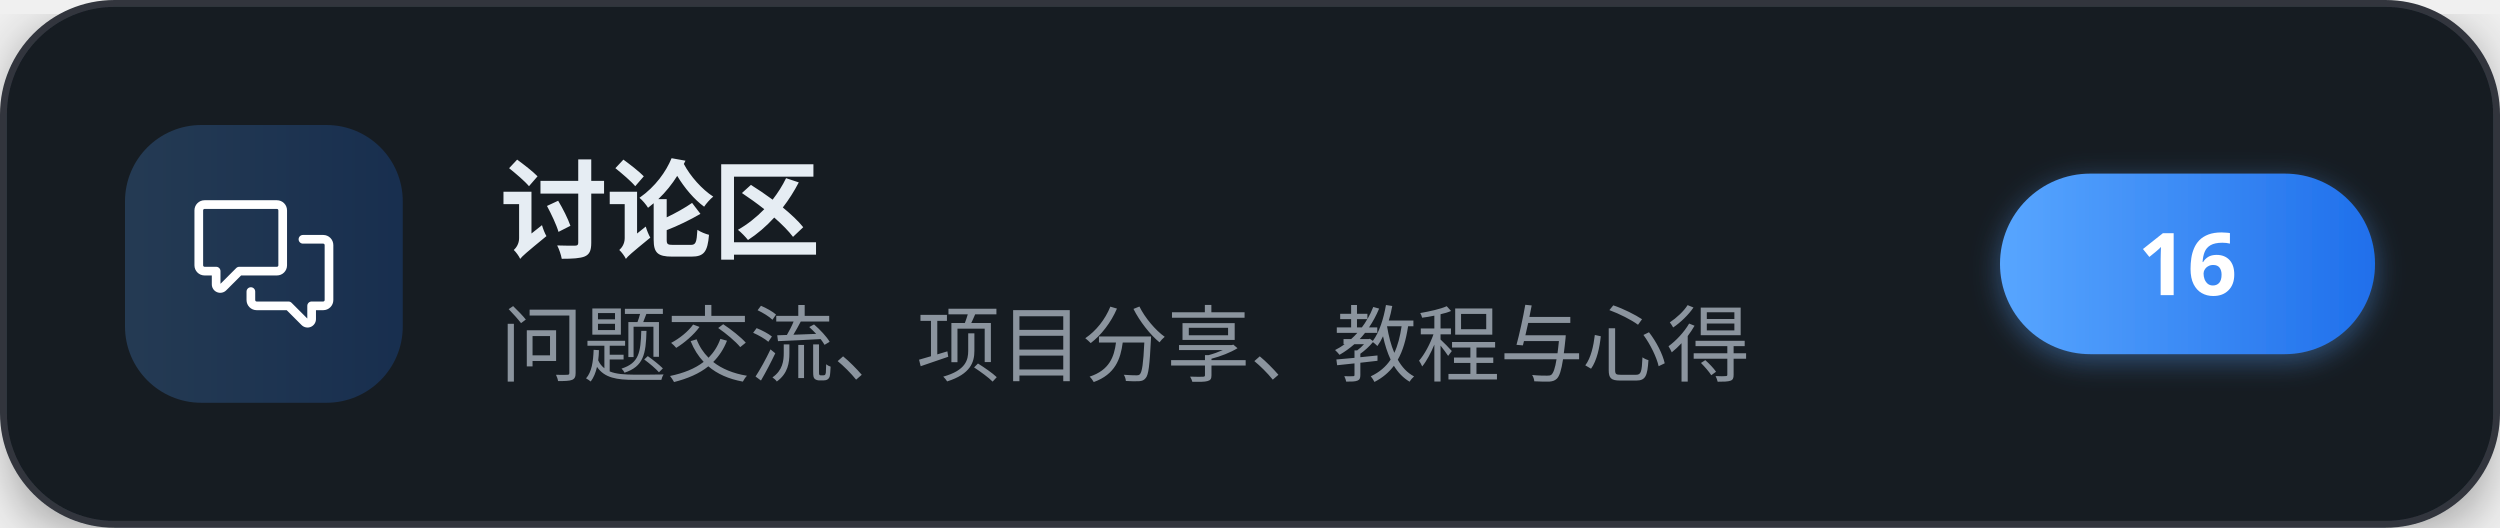
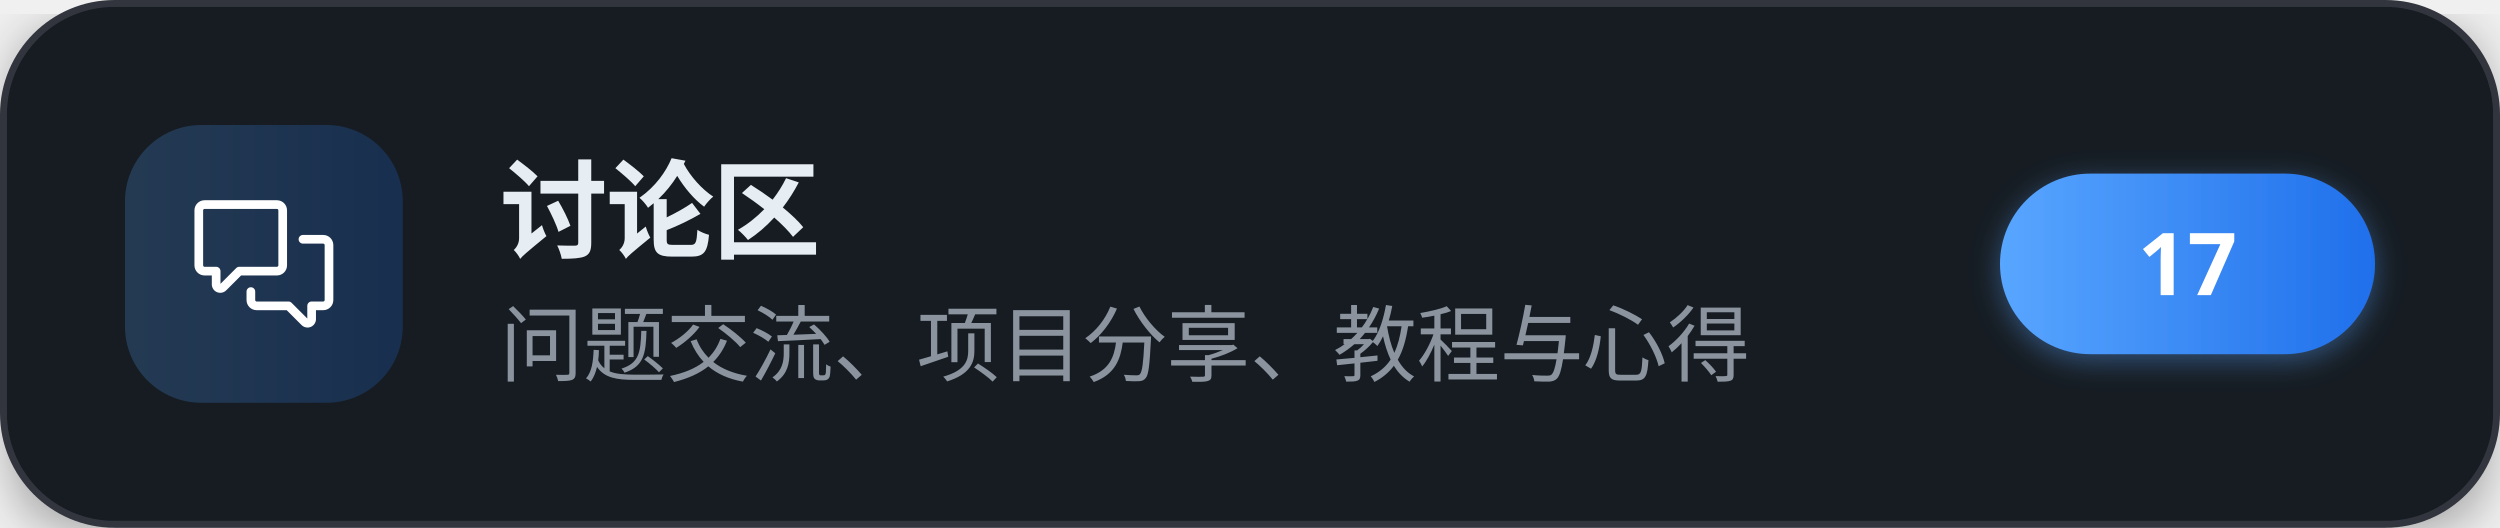
<svg xmlns="http://www.w3.org/2000/svg" width="360" height="76" viewBox="0 0 360 76" role="img" aria-label="讨论区">
  <defs>
    <linearGradient id="brand" x1="0" y1="0" x2="1" y2="0">
      <stop offset="0" stop-color="#58a6ff" />
      <stop offset="1" stop-color="#1f6feb" />
    </linearGradient>
    <filter id="cardShadow" x="-20%" y="-20%" width="140%" height="140%">
      <feDropShadow dx="0" dy="2" stdDeviation="4" flood-color="#000000" flood-opacity="0.35" />
    </filter>
    <filter id="pillShadow" x="-30%" y="-30%" width="160%" height="160%">
      <feDropShadow dx="0" dy="1" stdDeviation="2" flood-color="#58a6ff" flood-opacity="0.4" />
    </filter>
  </defs>
  <g filter="url(#cardShadow)">
    <rect x="0.5" y="0.5" width="359" height="75" rx="16" fill="#161b22" stroke="#30363d" stroke-width="1" />
  </g>
  <rect x="18" y="18" width="40" height="40" rx="11" fill="url(#brand)" fill-opacity="0.22" />
  <g transform="translate(28,28) scale(0.83333)" fill="#ffffff">
    <path d="M1.75 1h12.5c.966 0 1.75.784 1.75 1.75v9.5A1.75 1.75 0 0 1 14.25 14H8.061l-2.574 2.573A1.458 1.458 0 0 1 3 15.543V14H1.75A1.75 1.75 0 0 1 0 12.25v-9.5C0 1.784.784 1 1.75 1ZM1.5 2.75v9.5c0 .138.112.25.25.25h2a.75.75 0 0 1 .75.75v2.19l2.72-2.72a.749.749 0 0 1 .53-.22h6.5a.25.25 0 0 0 .25-.25v-9.5a.25.25 0 0 0-.25-.25H1.75a.25.25 0 0 0-.25.25Z" />
    <path d="M22.5 8.75a.25.25 0 0 0-.25-.25h-3.5a.75.75 0 0 1 0-1.5h3.5c.966 0 1.75.784 1.75 1.75v9.5A1.75 1.75 0 0 1 22.25 20H21v1.543a1.457 1.457 0 0 1-2.487 1.03L15.939 20H10.75A1.75 1.75 0 0 1 9 18.25v-1.465a.75.75 0 0 1 1.5 0v1.465c0 .138.112.25.25.25h5.5a.75.75 0 0 1 .53.22l2.72 2.72v-2.19a.75.75 0 0 1 .75-.75h2a.25.25 0 0 0 .25-.25v-9.5Z" />
  </g>
  <text x="72" y="36" font-family="'PingFang SC','Microsoft YaHei','Noto Sans SC','Segoe UI',sans-serif" font-size="15.5" font-weight="700" letter-spacing="-0.2" fill="#e6edf3">讨论区</text>
  <text x="72" y="54" font-family="'PingFang SC','Microsoft YaHei','Noto Sans SC','Segoe UI',sans-serif" font-size="12" fill="#8b949e">问题交流、项目分享、教程与心得</text>
  <g filter="url(#pillShadow)">
    <rect x="288" y="25" width="54" height="26" rx="13" fill="url(#brand)" />
  </g>
-   <text x="315" y="42.5" text-anchor="middle" font-family="'PingFang SC','Microsoft YaHei','Noto Sans SC','Segoe UI',sans-serif" font-size="12.5" font-weight="700" fill="#ffffff">16</text>
+   <text x="315" y="42.5" text-anchor="middle" font-family="'PingFang SC','Microsoft YaHei','Noto Sans SC','Segoe UI',sans-serif" font-size="12.5" font-weight="700" fill="#ffffff">17</text>
</svg>
